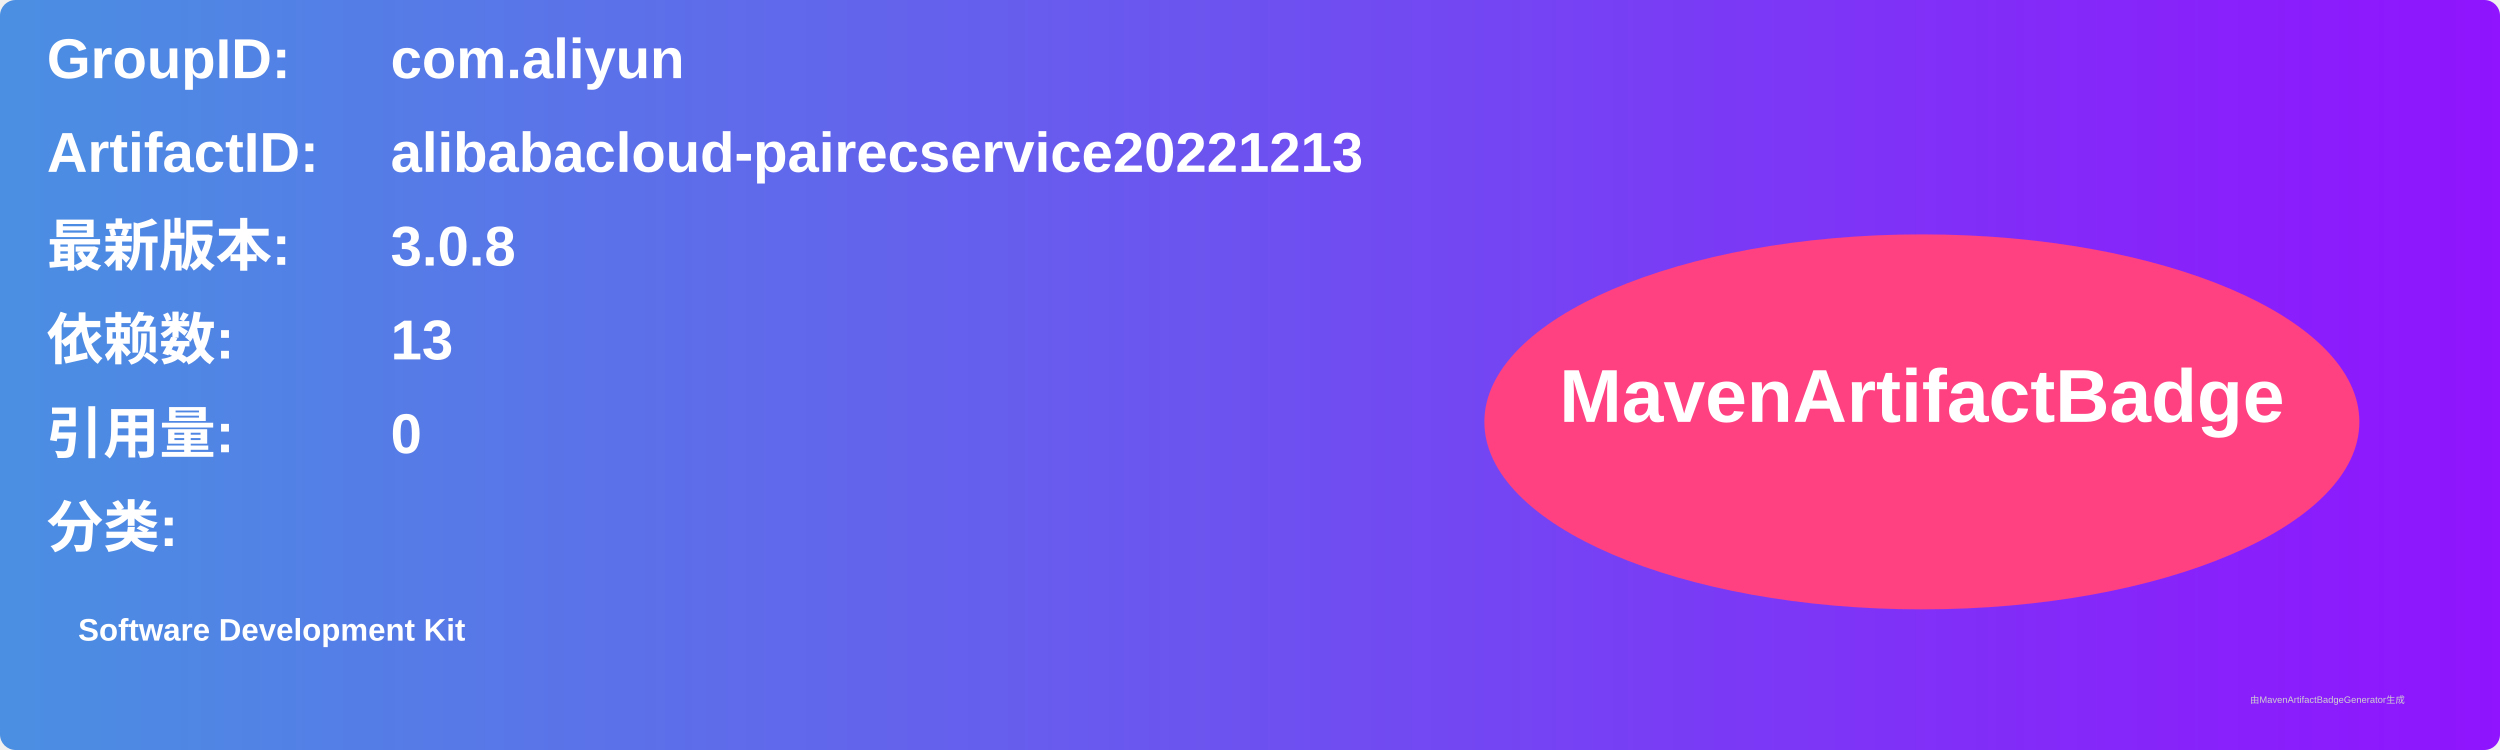
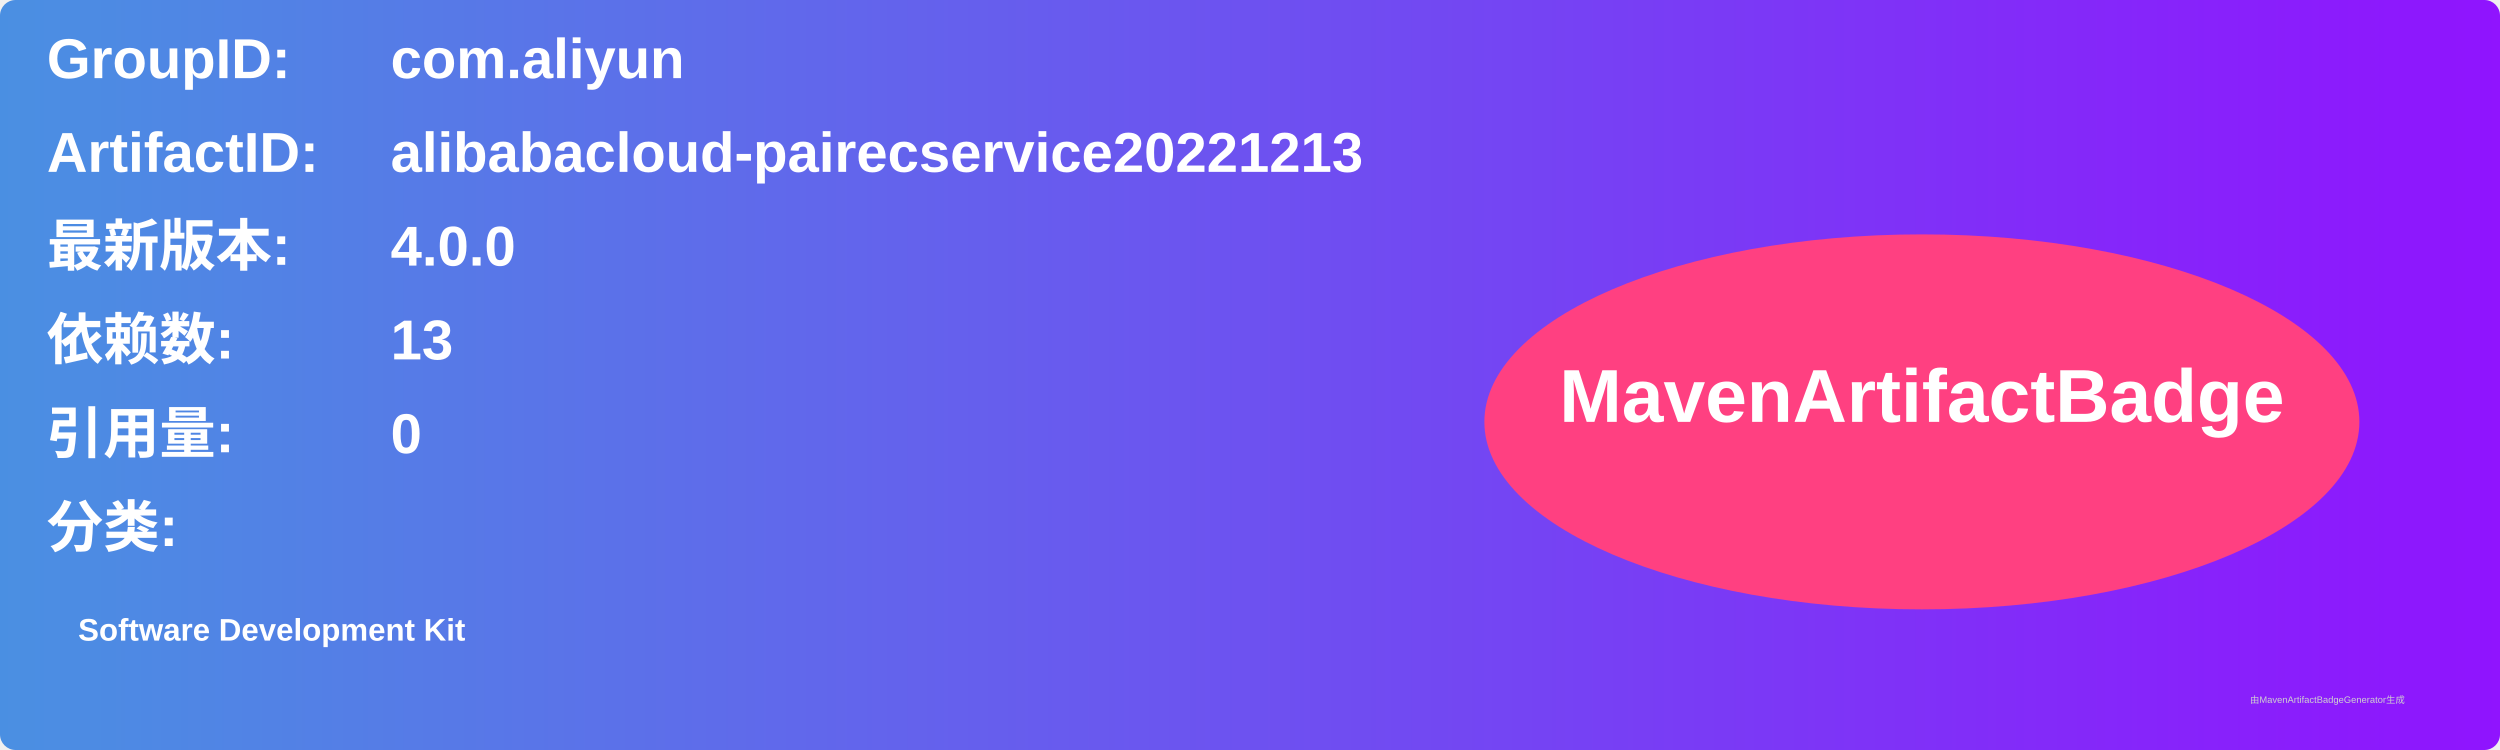
<svg xmlns="http://www.w3.org/2000/svg" width="800" height="240" viewBox="0 0 800 240">
  <linearGradient id="grad" x1="0%" y1="0%" x2="100%" y2="0%">
    <stop offset="0%" stop-color="#4a90e2" />
    <stop offset="100%" stop-color="#9013fe" />
  </linearGradient>
  <rect width="100%" height="100%" rx="5" ry="5" fill="url(#grad)" />
  <g transform="translate(15, 15)">
    <text x="0" y="10" font-family="Arial" font-size="18" fill="white" font-weight="bold" width="260">GroupID:</text>
    <text x="110" y="10" font-family="Arial" font-size="18" fill="white" font-weight="bold" width="460">com.aliyun</text>
    <text x="0" y="40" font-family="Arial" font-size="18" fill="white" font-weight="bold" width="260">ArtifactID:</text>
    <text x="110" y="40" font-family="Arial" font-size="18" fill="white" font-weight="bold" width="460">alibabacloud-pairecservice20221213</text>
    <text x="0" y="70" font-family="Arial" font-size="18" fill="white" font-weight="bold">最新版本:</text>
    <text x="110" y="70" font-family="Arial" font-size="18" fill="white" font-weight="bold">
-       <tspan font-weight="bold">3.0.8</tspan>
+       <tspan font-weight="bold">4.0.0</tspan>
    </text>
    <text x="0" y="100" font-family="Arial" font-size="18" fill="white" font-weight="bold">依赖数: </text>
    <text x="110" y="100" font-family="Arial" font-size="18" fill="white">
      <tspan font-weight="bold">13</tspan>
    </text>
    <text x="0" y="130" font-family="Arial" font-size="18" fill="white" font-weight="bold">引用量: </text>
    <text x="110" y="130" font-family="Arial" font-size="18" fill="white">
      <tspan font-weight="bold">0</tspan>
    </text>
    <text x="0" y="160" font-family="Arial" font-size="18" fill="white" font-weight="bold">分类:</text>
    <text x="10" y="190" font-family="Arial" font-size="10" fill="white">
      <tspan font-weight="bold">Software Development Kit</tspan>
    </text>
    <ellipse cx="600" cy="120" rx="140" ry="60" fill="#ff4081" />
    <text x="600" y="120" text-anchor="middle" font-family="Arial" font-size="24" fill="white" font-weight="bold">MavenArtifactBadge</text>
  </g>
  <text x="720" y="225" font-family="Arial" font-size="3" fill="#d0d0d0">由MavenArtifactBadgeGenerator生成</text>
</svg>
